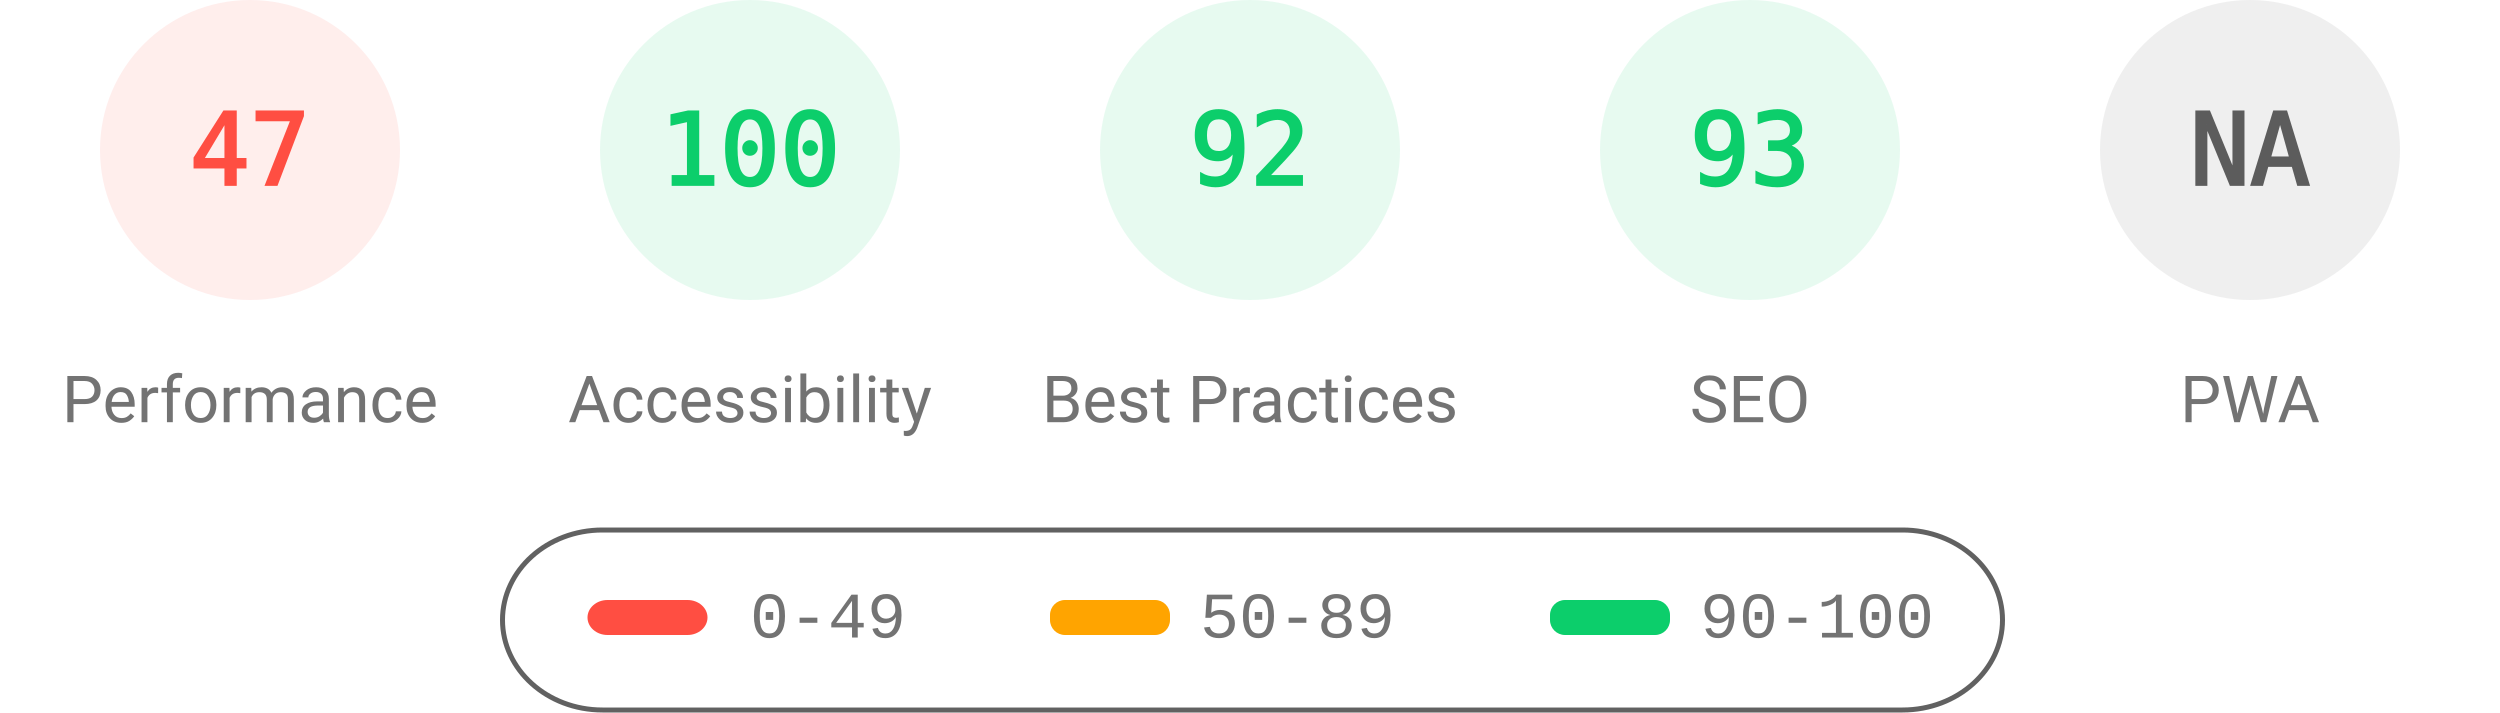
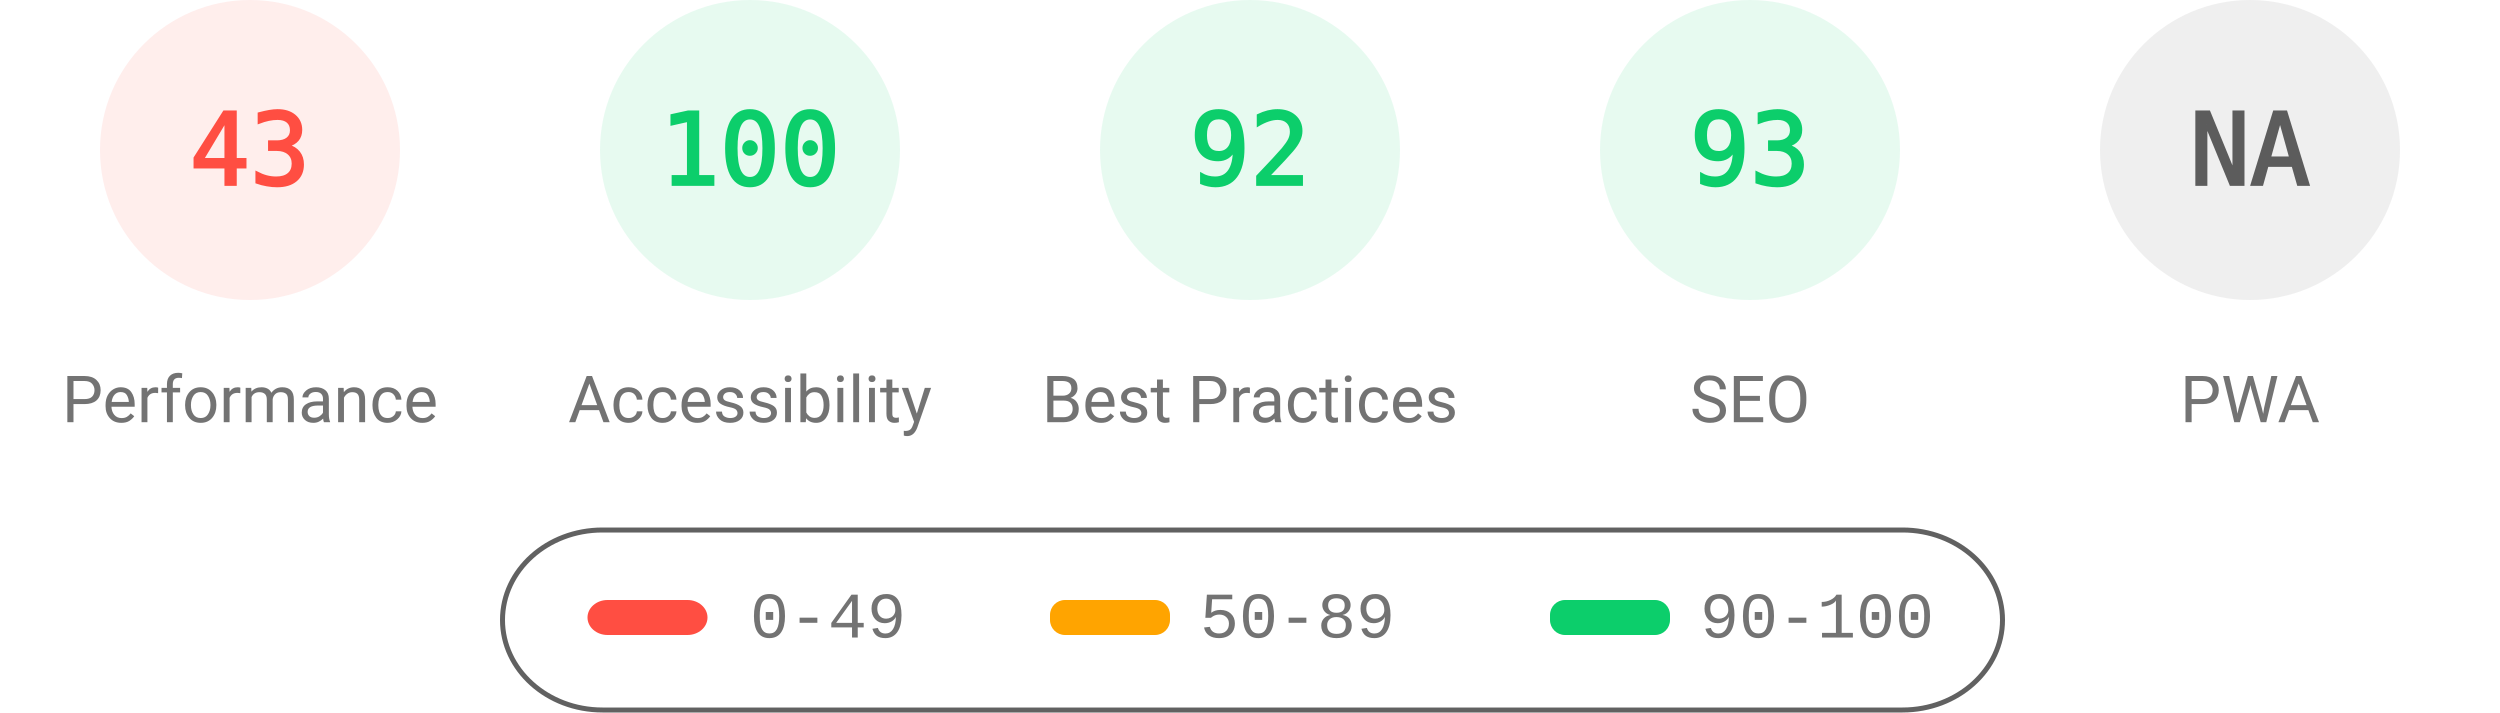
<svg xmlns="http://www.w3.org/2000/svg" fill="none" width="1000" height="285">
  <style>.gauge-base{opacity:.1}.gauge-arc{fill:none;animation-delay:250ms;stroke-linecap:round;transform:rotate(-90deg);transform-origin:100px 60px;animation:load-gauge 1s ease forwards}.guage-text{font-size:40px;font-family:monospace;text-align:center}.guage-red{color:#ff4e42;fill:#ff4e42;stroke:#ff4e42}.guage-orange{color:#ffa400;fill:#ffa400;stroke:#ffa400}.guage-green{color:#0cce6b;fill:#0cce6b;stroke:#0cce6b}.guage-undefined{color:#5c5c5c;fill:#5c5c5c;stroke:#5c5c5c}.guage-title{color:#737373;fill:#737373;stroke:none;font-size:26px;line-height:26px;font-family:Roboto,Halvetica,Arial,sans-serif}@keyframes load-gauge{from{stroke-dasharray:0 352.858}}</style>
  <svg class="guage-div guage-perf guage-red" viewBox="0 0 200 200" width="200" height="200">
    <circle class="gauge-base" r="56" cx="100" cy="60" stroke-width="8" />
-     <circle class="gauge-arc guage-arc-1" r="56" cx="100" cy="60" stroke-width="8" style="stroke-dasharray:165.373,351.858" />
-     <text class="guage-text" x="100" y="60" alignment-baseline="central" dominant-baseline="central" text-anchor="middle">47</text>
+     <circle class="gauge-arc guage-arc-1" r="56" cx="100" cy="60" stroke-width="8" style="stroke-dasharray:151.299,351.858" />
+     <text class="guage-text" x="100" y="60" alignment-baseline="central" dominant-baseline="central" text-anchor="middle">43</text>
    <text class="guage-title" x="100" y="160" alignment-baseline="central" dominant-baseline="central" text-anchor="middle">Performance</text>
  </svg>
  <svg class="guage-div guage-acc guage-green" viewBox="0 0 200 200" width="200" height="200" x="200">
    <circle class="gauge-base" r="56" cx="100" cy="60" stroke-width="8" />
    <circle class="gauge-arc guage-arc-2" r="56" cx="100" cy="60" stroke-width="8" style="stroke-dasharray:351.858,351.858" />
    <text class="guage-text" x="100" y="60" alignment-baseline="central" dominant-baseline="central" text-anchor="middle">100</text>
    <text class="guage-title" x="100" y="160" alignment-baseline="central" dominant-baseline="central" text-anchor="middle">Accessibility</text>
  </svg>
  <svg class="guage-div guage-best guage-green" viewBox="0 0 200 200" width="200" height="200" x="400">
    <circle class="gauge-base" r="56" cx="100" cy="60" stroke-width="8" />
    <circle class="gauge-arc guage-arc-3" r="56" cx="100" cy="60" stroke-width="8" style="stroke-dasharray:323.709,351.858" />
    <text class="guage-text" x="100" y="60" alignment-baseline="central" dominant-baseline="central" text-anchor="middle">92</text>
    <text class="guage-title" x="100" y="160" alignment-baseline="central" dominant-baseline="central" text-anchor="middle">Best Practices</text>
  </svg>
  <svg class="guage-div guage-seo guage-green" viewBox="0 0 200 200" width="200" height="200" x="600">
    <circle class="gauge-base" r="56" cx="100" cy="60" stroke-width="8" />
    <circle class="gauge-arc guage-arc-4" r="56" cx="100" cy="60" stroke-width="8" style="stroke-dasharray:327.228,351.858" />
    <text class="guage-text" x="100" y="60" alignment-baseline="central" dominant-baseline="central" text-anchor="middle">93</text>
    <text class="guage-title" x="100" y="160" alignment-baseline="central" dominant-baseline="central" text-anchor="middle">SEO</text>
  </svg>
  <svg class="guage-div guage-pwa guage-undefined" viewBox="0 0 200 200" width="200" height="200" x="800">
    <circle class="gauge-base" r="56" cx="100" cy="60" stroke-width="8" />
    <circle class="gauge-arc guage-arc-4" r="56" cx="100" cy="60" stroke-width="8" style="stroke-dasharray:351.858,351.858" />
    <text class="guage-text" x="100" y="60" alignment-baseline="central" dominant-baseline="central" text-anchor="middle">NA</text>
    <text class="guage-title" x="100" y="160" alignment-baseline="central" dominant-baseline="central" text-anchor="middle">PWA</text>
  </svg>
  <svg width="604" height="76" x="200" y="210">
    <path fill="none" id="canvas_background" d="M-1-1h604v80H-1z" />
    <rect fill-opacity="0" stroke="#616161" stroke-width="2" rx="40" id="svg_2" height="72" width="600" y="2" x="1" fill="#000" />
    <rect stroke="#000" rx="8" id="svg_3" height="14" width="48" y="30" x="35" stroke-opacity="null" stroke-width="0" fill="#ff4e42" />
    <rect stroke="#000" rx="6" id="svg_4" height="14" width="48" y="30" x="220" stroke-opacity="null" stroke-width="0" fill="#ffa400" />
    <rect stroke="#000" rx="6" id="svg_5" height="14" width="48" y="30" x="420" stroke-opacity="null" stroke-width="0" fill="#0cce6b" />
    <text xml:space="preserve" text-anchor="start" font-family="'Courier New', Courier, monospace" font-size="26" id="svg_6" y="45" x="100" stroke-opacity="null" stroke-width="0" stroke="#000" fill="#737373">0-49</text>
    <text xml:space="preserve" text-anchor="start" font-family="'Courier New', Courier, monospace" font-size="26" id="svg_7" y="45" x="280" stroke-opacity="null" stroke-width="0" stroke="#000" fill="#737373">50-89</text>
    <text xml:space="preserve" text-anchor="start" font-family="'Courier New', Courier, monospace" font-size="26" id="svg_8" y="45" x="480" stroke-opacity="null" stroke-width="0" stroke="#000" fill="#737373">90-100</text>
  </svg>
</svg>
